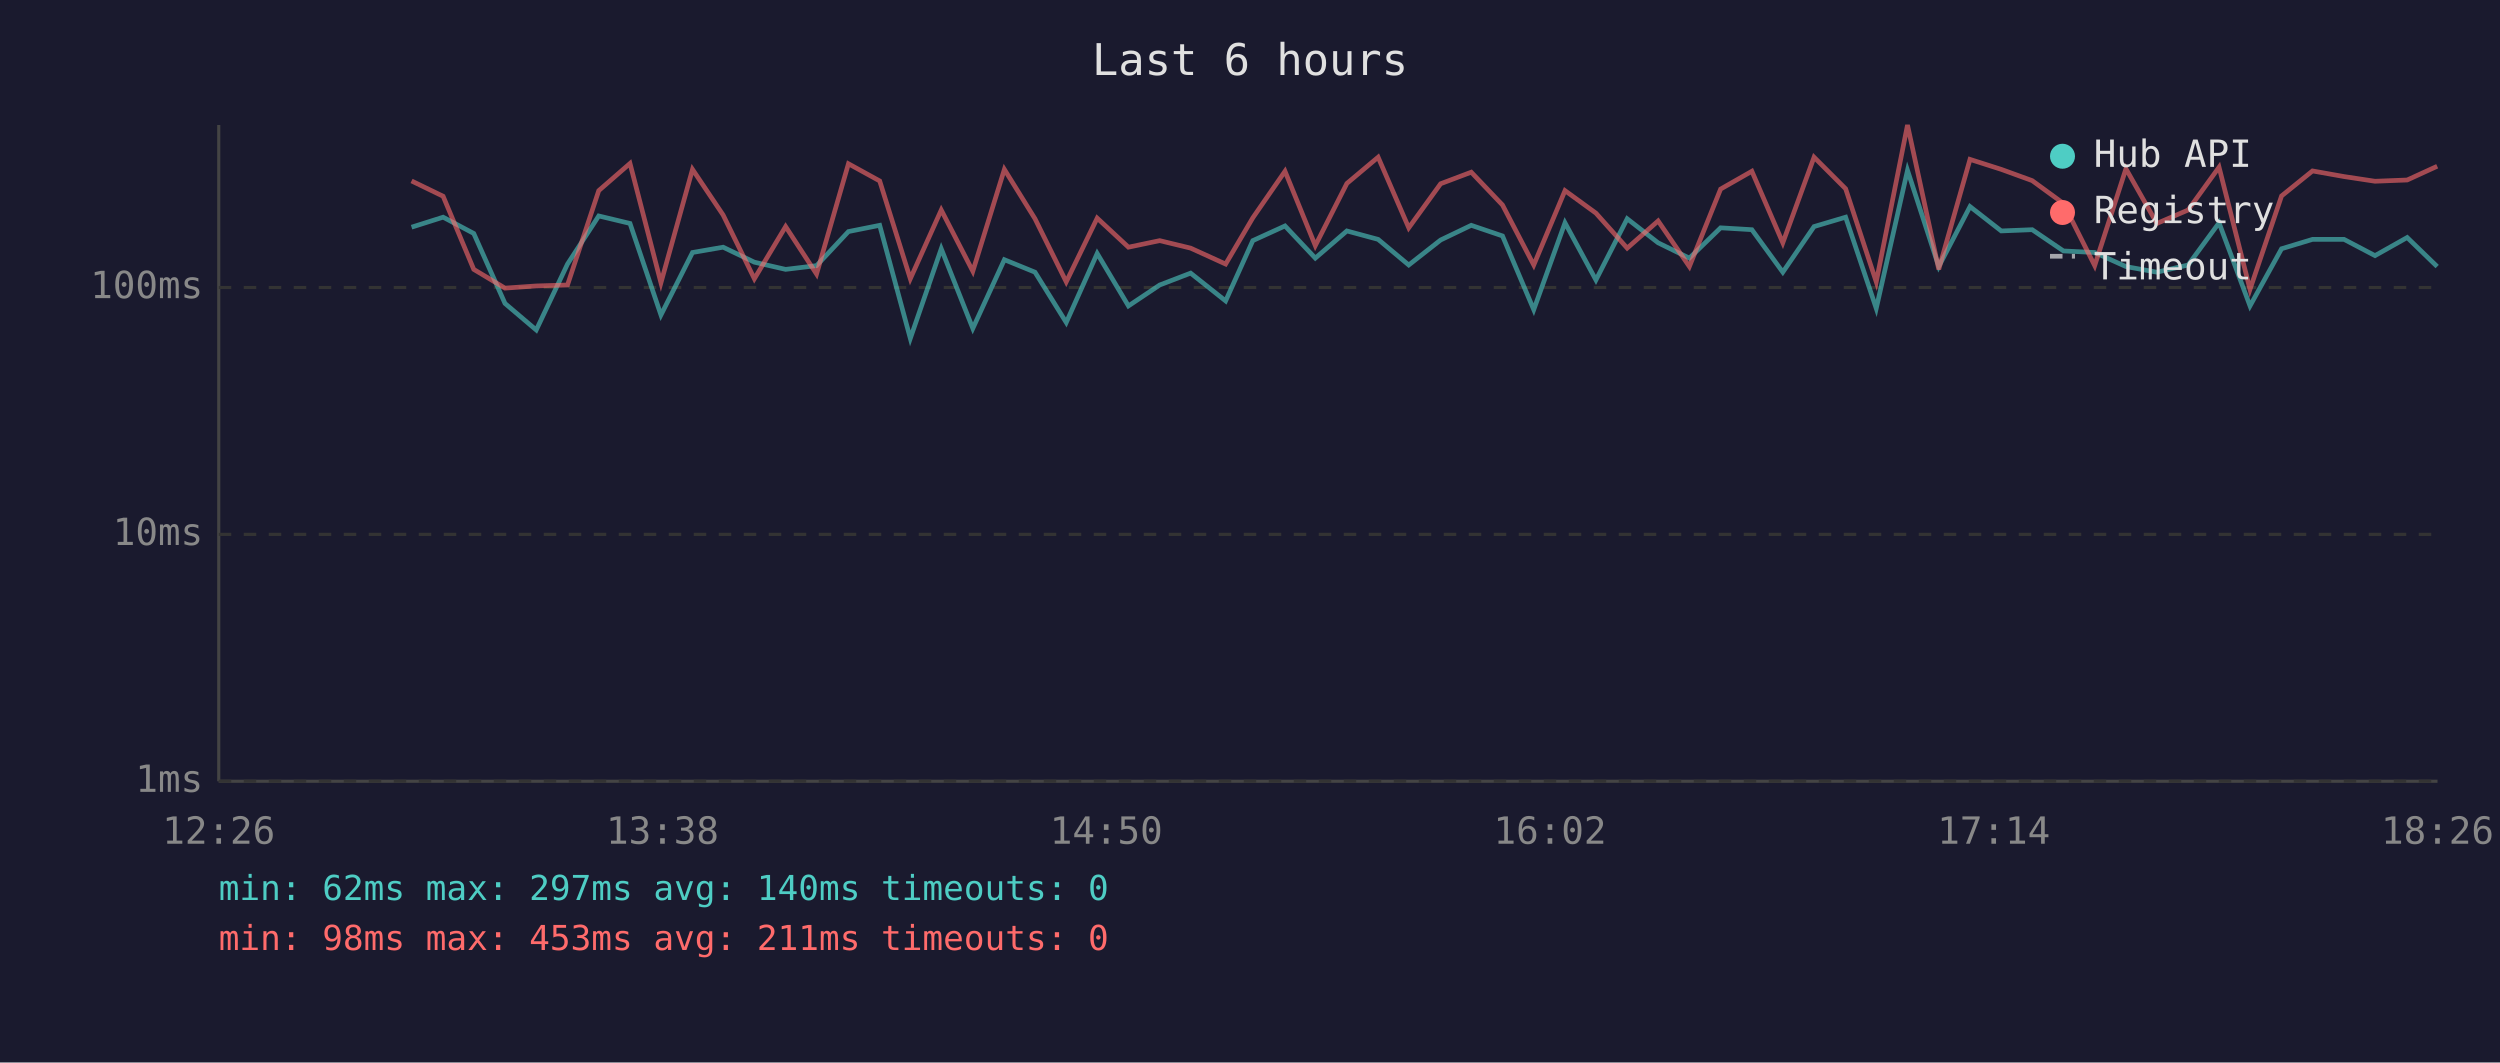
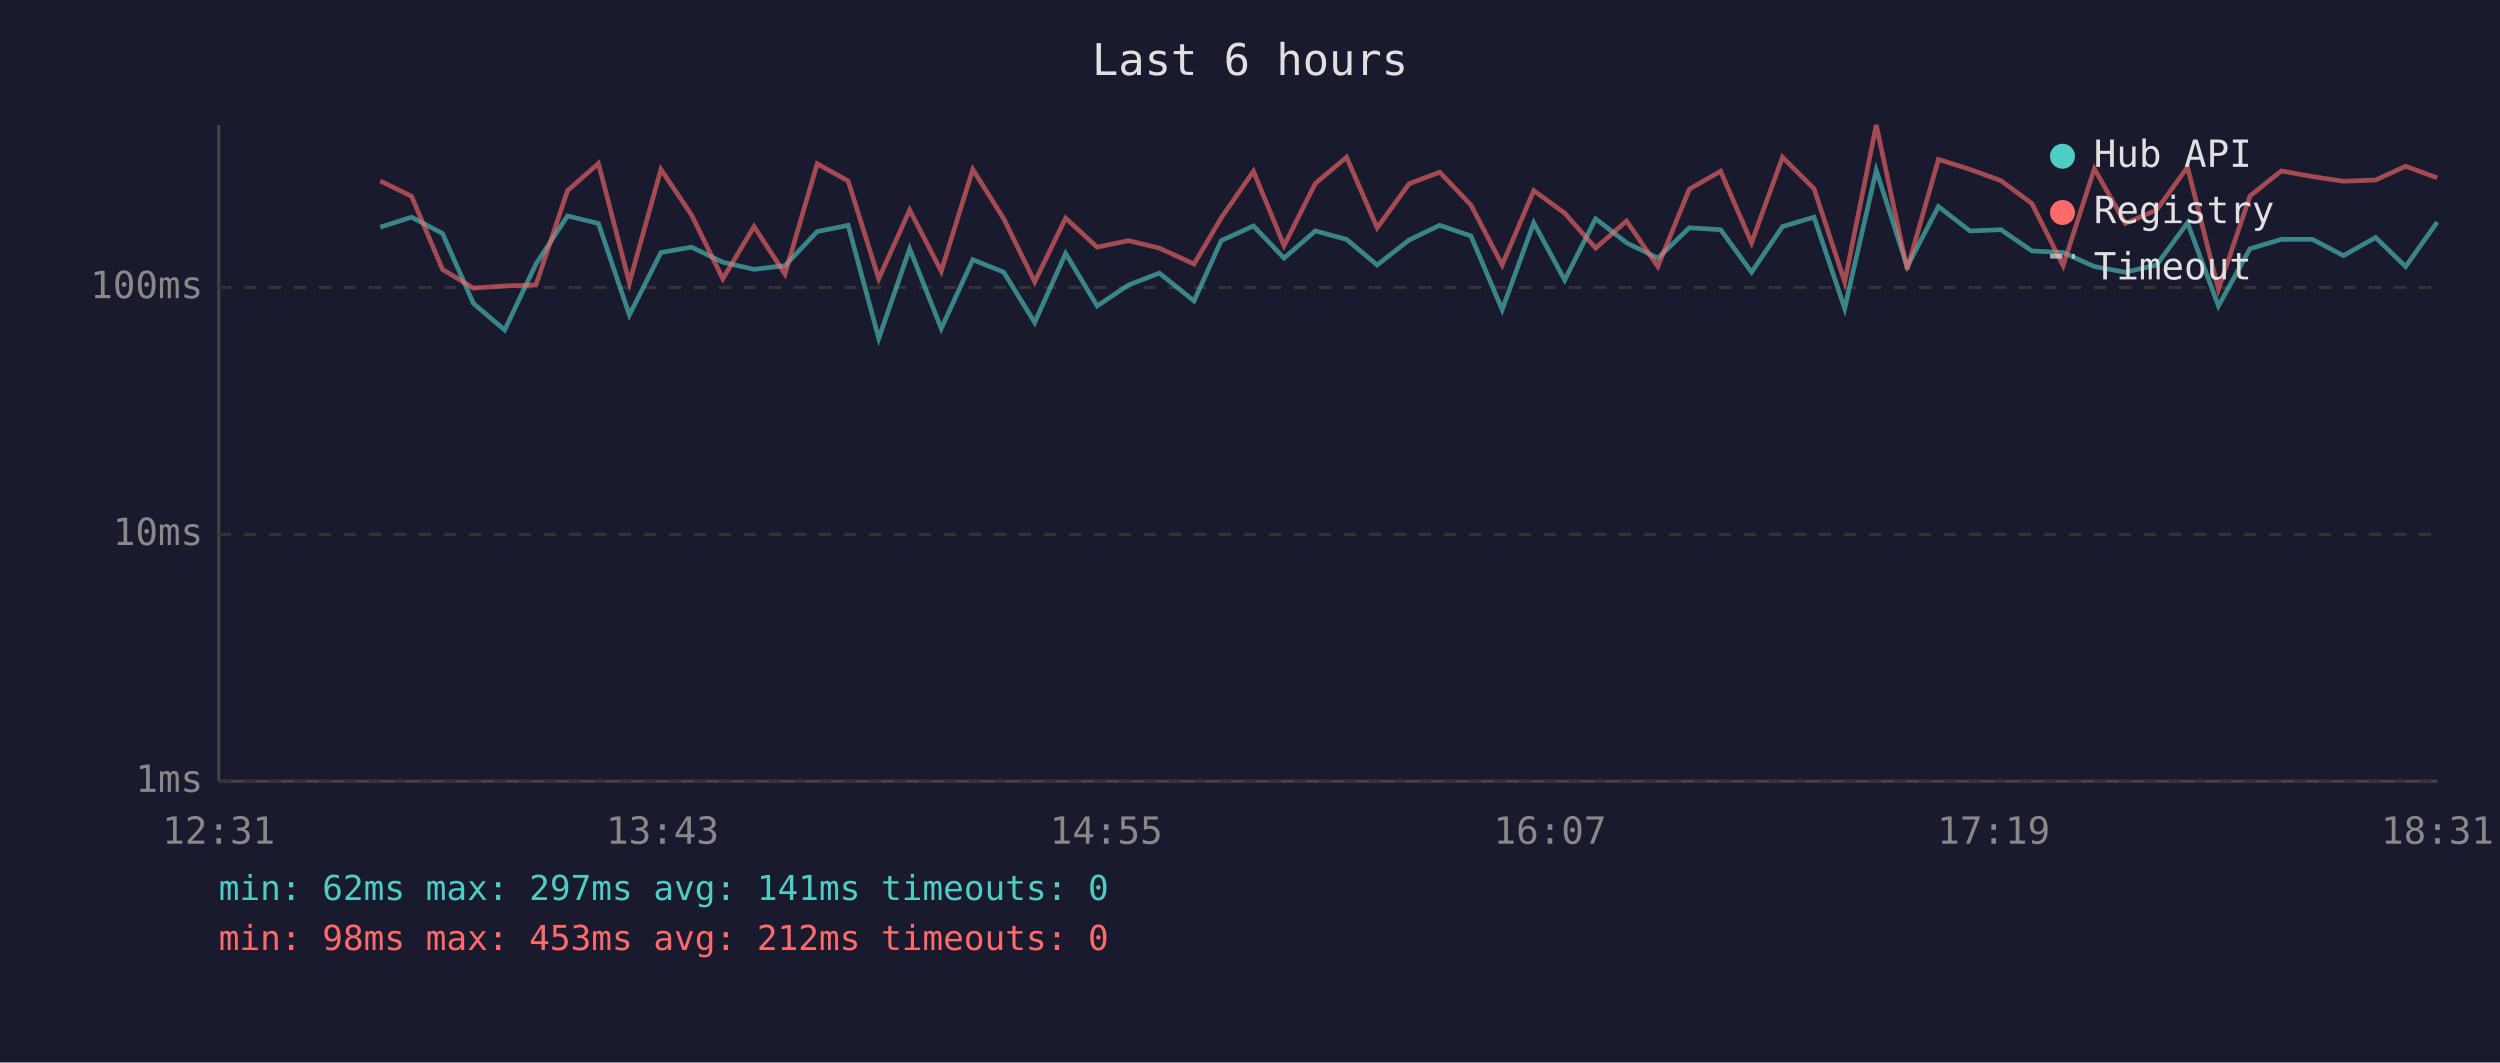
<svg xmlns="http://www.w3.org/2000/svg" viewBox="0 0 800 340" font-family="monospace" font-size="12">
  <rect width="800" height="340" fill="#1a1a2e" />
  <text x="400" y="24" fill="#e0e0e0" font-size="14" text-anchor="middle">Last 6 hours</text>
  <line x1="70" y1="40" x2="70" y2="250" stroke="#444" stroke-width="1" />
  <line x1="70" y1="250" x2="780" y2="250" stroke="#444" stroke-width="1" />
  <line x1="70" y1="250" x2="780" y2="250" stroke="#333" stroke-width="1" stroke-dasharray="4" />
  <text x="65" y="250" fill="#888" text-anchor="end" dominant-baseline="middle">1ms</text>
  <line x1="70" y1="171" x2="780" y2="171" stroke="#333" stroke-width="1" stroke-dasharray="4" />
  <text x="65" y="171" fill="#888" text-anchor="end" dominant-baseline="middle">10ms</text>
  <line x1="70" y1="92" x2="780" y2="92" stroke="#333" stroke-width="1" stroke-dasharray="4" />
  <text x="65" y="92" fill="#888" text-anchor="end" dominant-baseline="middle">100ms</text>
-   <text x="70" y="270" fill="#888" text-anchor="middle">12:26</text>
-   <text x="212" y="270" fill="#888" text-anchor="middle">13:38</text>
-   <text x="354" y="270" fill="#888" text-anchor="middle">14:50</text>
-   <text x="496" y="270" fill="#888" text-anchor="middle">16:02</text>
-   <text x="638" y="270" fill="#888" text-anchor="middle">17:14</text>
-   <text x="780" y="270" fill="#888" text-anchor="middle">18:26</text>
-   <polyline points="131.7,72.7 141.8,69.5 151.6,74.7 161.6,97.1 171.6,105.6 181.6,84.5 191.6,69.1 201.6,71.5 211.5,100.8 221.6,80.8 231.4,79.1 241.4,83.9 251.4,86.2 261.3,85.0 271.5,74.1 281.5,72.1 291.3,108.3 301.2,79.6 311.3,105.1 321.4,83.1 331.2,87.1 341.2,103.2 351.1,81.1 361.1,97.9 371.1,91.2 381.0,87.4 392.2,96.3 400.9,77.0 411.2,72.3 420.9,82.6 431.0,73.9 441.0,76.6 450.8,84.8 461.0,76.8 470.8,72.1 480.8,75.5 490.8,99.1 500.8,71.3 510.7,89.6 520.7,70.0 530.6,77.7 540.6,82.6 550.6,72.9 560.6,73.5 570.5,87.1 580.5,72.5 590.6,69.5 600.4,98.7 610.4,54.5 620.4,85.3 630.4,66.1 640.4,73.9 650.3,73.5 660.3,80.3 670.3,80.8 680.3,85.3 690.2,87.1 700.2,84.8 710.1,71.3 720.0,97.9 730.1,79.6 740.0,76.6 750.1,76.6 760.0,81.8 770.3,76.0 779.9,85.3" fill="none" stroke="#4ecdc4" stroke-width="1.5" opacity="0.6" />
-   <polyline points="131.7,57.9 141.8,62.8 151.6,86.2 161.6,92.2 171.6,91.5 181.6,91.2 191.6,61.0 201.6,52.3 211.5,90.5 221.6,54.2 231.4,68.8 241.4,89.2 251.4,72.5 261.3,87.7 271.5,52.4 281.5,57.9 291.3,89.2 301.2,67.2 311.3,86.8 321.4,54.2 331.2,70.0 341.2,90.2 351.1,69.8 361.1,79.1 371.1,77.0 381.0,79.4 392.2,84.5 400.9,69.7 411.2,54.8 420.9,78.6 431.0,58.7 441.0,50.3 450.8,72.9 461.0,58.8 470.8,55.1 480.8,65.6 490.8,84.8 500.8,61.0 510.7,68.2 520.7,79.4 530.6,70.7 540.6,85.3 550.6,60.5 560.6,54.8 570.5,77.7 580.5,50.3 590.6,60.4 600.4,90.2 610.4,40.0 620.4,86.2 630.4,51.0 640.4,54.2 650.3,57.8 660.3,65.1 670.3,85.0 680.3,54.0 690.2,71.5 700.2,67.2 710.1,53.5 720.0,92.6 730.1,62.7 740.0,54.7 750.1,56.5 760.0,58.0 770.3,57.6 779.9,53.2" fill="none" stroke="#ff6b6b" stroke-width="1.5" opacity="0.6" />
+   <text x="70" y="270" fill="#888" text-anchor="middle">12:31</text>
+   <text x="212" y="270" fill="#888" text-anchor="middle">13:43</text>
+   <text x="354" y="270" fill="#888" text-anchor="middle">14:55</text>
+   <text x="496" y="270" fill="#888" text-anchor="middle">16:07</text>
+   <text x="638" y="270" fill="#888" text-anchor="middle">17:19</text>
+   <text x="780" y="270" fill="#888" text-anchor="middle">18:31</text>
+   <polyline points="121.7,72.7 131.7,69.5 141.6,74.7 151.5,97.1 161.5,105.6 171.5,84.5 181.6,69.1 191.5,71.5 201.4,100.8 211.5,80.8 221.3,79.1 231.3,83.9 241.3,86.2 251.2,85.0 261.5,74.1 271.4,72.1 281.2,108.3 291.1,79.6 301.2,105.1 311.3,83.1 321.2,87.1 331.1,103.2 341.0,81.1 351.1,97.9 361.1,91.2 371.0,87.4 382.1,96.3 390.8,77.0 401.1,72.3 410.9,82.6 420.9,73.9 430.9,76.6 440.7,84.8 450.9,76.8 460.7,72.1 470.7,75.5 480.7,99.1 490.8,71.3 500.7,89.6 510.6,70.0 520.5,77.7 530.5,82.6 540.6,72.9 550.6,73.5 560.5,87.1 570.4,72.5 580.5,69.5 590.3,98.7 600.4,54.5 610.3,85.3 620.3,66.1 630.4,73.9 640.3,73.5 650.2,80.3 660.2,80.8 670.2,85.3 680.1,87.1 690.1,84.8 700.0,71.3 709.9,97.9 720.0,79.6 730.0,76.6 740.0,76.6 749.9,81.8 760.2,76.0 769.8,85.3 779.9,71.1" fill="none" stroke="#4ecdc4" stroke-width="1.5" opacity="0.6" />
+   <polyline points="121.7,57.9 131.7,62.8 141.6,86.2 151.5,92.2 161.5,91.5 171.5,91.2 181.6,61.0 191.5,52.3 201.4,90.5 211.5,54.2 221.3,68.8 231.3,89.2 241.3,72.5 251.2,87.7 261.5,52.4 271.4,57.9 281.2,89.2 291.1,67.2 301.2,86.8 311.3,54.2 321.2,70.0 331.1,90.2 341.0,69.8 351.1,79.1 361.1,77.0 371.0,79.4 382.1,84.5 390.8,69.7 401.1,54.8 410.9,78.6 420.9,58.7 430.9,50.3 440.7,72.9 450.9,58.8 460.7,55.1 470.7,65.6 480.7,84.8 490.8,61.0 500.7,68.2 510.6,79.4 520.5,70.7 530.5,85.3 540.6,60.5 550.6,54.8 560.5,77.7 570.4,50.3 580.5,60.4 590.3,90.2 600.4,40.0 610.3,86.2 620.3,51.0 630.4,54.2 640.3,57.8 650.2,65.1 660.2,85.0 670.2,54.0 680.1,71.5 690.1,67.2 700.0,53.5 709.9,92.6 720.0,62.7 730.0,54.7 740.0,56.5 749.9,58.0 760.2,57.6 769.8,53.2 779.9,56.9" fill="none" stroke="#ff6b6b" stroke-width="1.5" opacity="0.6" />
  <circle cx="660" cy="50" r="4" fill="#4ecdc4" />
  <text x="670" y="50" fill="#e0e0e0" dominant-baseline="middle">Hub API</text>
  <circle cx="660" cy="68" r="4" fill="#ff6b6b" />
  <text x="670" y="68" fill="#e0e0e0" dominant-baseline="middle">Registry</text>
  <line x1="656" y1="82" x2="664" y2="82" stroke="#e0e0e0" stroke-width="1.5" stroke-dasharray="4,3" opacity="0.7" />
  <text x="670" y="86" fill="#e0e0e0" dominant-baseline="middle">Timeout</text>
-   <text x="70" y="288" fill="#4ecdc4" font-size="11">min: 62ms  max: 297ms  avg: 140ms  timeouts: 0</text>
-   <text x="70" y="304" fill="#ff6b6b" font-size="11">min: 98ms  max: 453ms  avg: 211ms  timeouts: 0</text>
+   <text x="70" y="288" fill="#4ecdc4" font-size="11">min: 62ms  max: 297ms  avg: 141ms  timeouts: 0</text>
+   <text x="70" y="304" fill="#ff6b6b" font-size="11">min: 98ms  max: 453ms  avg: 212ms  timeouts: 0</text>
</svg>
